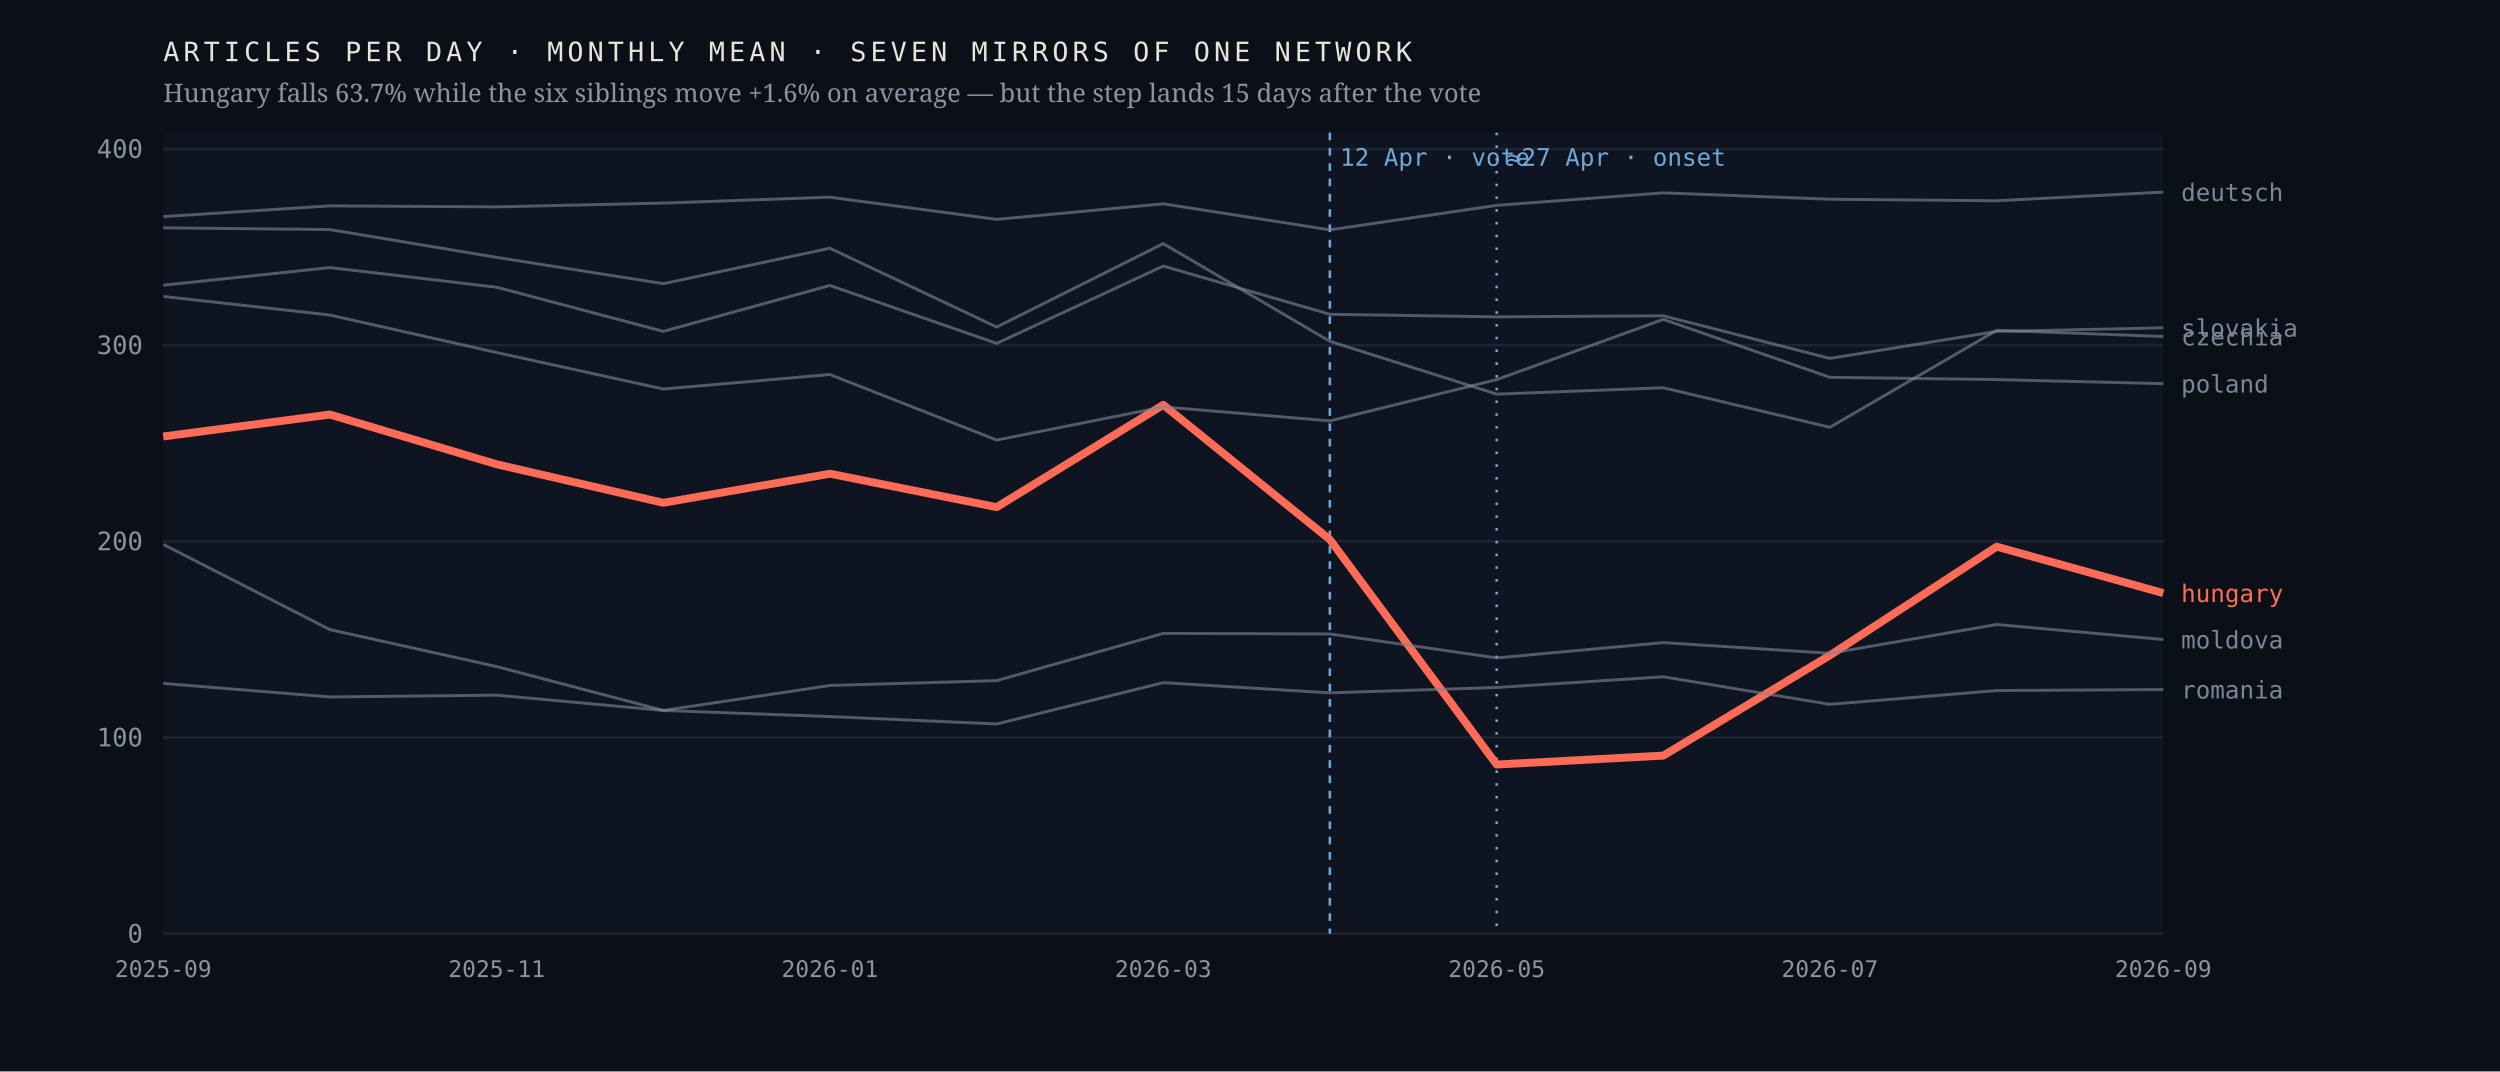
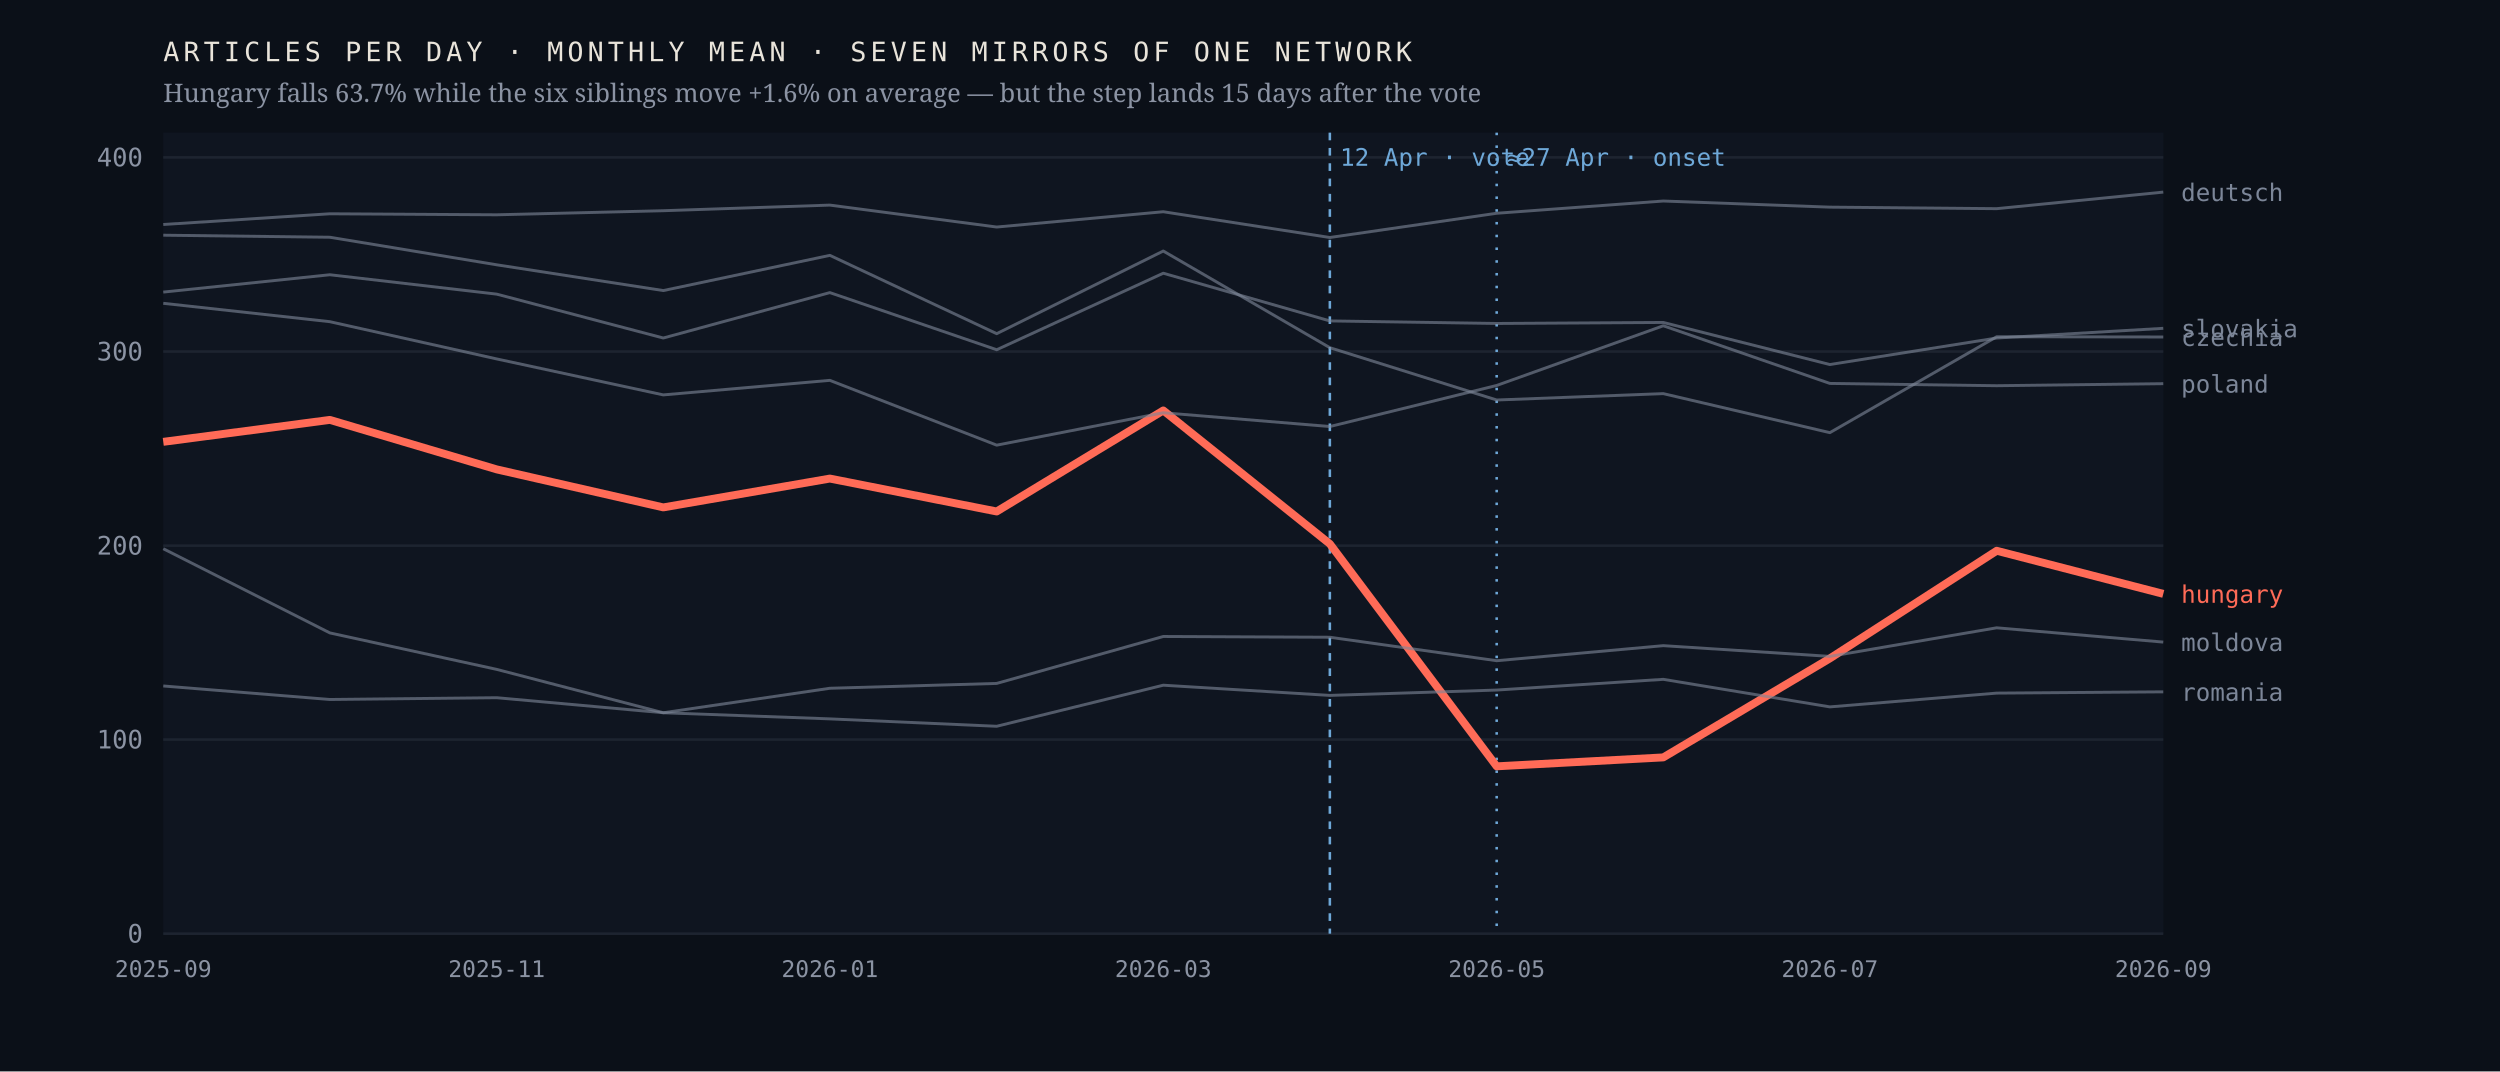
<svg xmlns="http://www.w3.org/2000/svg" viewBox="0 0 980 420" width="980" height="420" role="img" aria-label="Monthly output of seven mirrors of one network; the Hungarian line falls 63.7% after April 2026 while the six others hold roughly flat">
  <rect width="980" height="420" fill="#0b1018" />
  <rect x="64" y="52" width="784" height="314" fill="#0f1520" />
  <line x1="64" y1="366.0" x2="848" y2="366.0" stroke="#1d2430" stroke-width="1" />
  <text x="56.0" y="369.5" font-family="ui-monospace,'IBM Plex Mono',Menlo,monospace" font-size="10" font-weight="400" letter-spacing="0" fill="#8b93a3" text-anchor="end">0</text>
-   <line x1="64" y1="289.1" x2="848" y2="289.1" stroke="#1d2430" stroke-width="1" />
-   <text x="56.0" y="292.6" font-family="ui-monospace,'IBM Plex Mono',Menlo,monospace" font-size="10" font-weight="400" letter-spacing="0" fill="#8b93a3" text-anchor="end">100</text>
-   <line x1="64" y1="212.2" x2="848" y2="212.2" stroke="#1d2430" stroke-width="1" />
-   <text x="56.0" y="215.7" font-family="ui-monospace,'IBM Plex Mono',Menlo,monospace" font-size="10" font-weight="400" letter-spacing="0" fill="#8b93a3" text-anchor="end">200</text>
-   <line x1="64" y1="135.3" x2="848" y2="135.3" stroke="#1d2430" stroke-width="1" />
-   <text x="56.0" y="138.8" font-family="ui-monospace,'IBM Plex Mono',Menlo,monospace" font-size="10" font-weight="400" letter-spacing="0" fill="#8b93a3" text-anchor="end">300</text>
-   <line x1="64" y1="58.4" x2="848" y2="58.4" stroke="#1d2430" stroke-width="1" />
-   <text x="56.0" y="61.9" font-family="ui-monospace,'IBM Plex Mono',Menlo,monospace" font-size="10" font-weight="400" letter-spacing="0" fill="#8b93a3" text-anchor="end">400</text>
+   <line x1="64" y1="289.9" x2="848" y2="289.9" stroke="#1d2430" stroke-width="1" />
+   <text x="56.0" y="293.4" font-family="ui-monospace,'IBM Plex Mono',Menlo,monospace" font-size="10" font-weight="400" letter-spacing="0" fill="#8b93a3" text-anchor="end">100</text>
+   <line x1="64" y1="213.9" x2="848" y2="213.9" stroke="#1d2430" stroke-width="1" />
+   <text x="56.0" y="217.4" font-family="ui-monospace,'IBM Plex Mono',Menlo,monospace" font-size="10" font-weight="400" letter-spacing="0" fill="#8b93a3" text-anchor="end">200</text>
+   <line x1="64" y1="137.8" x2="848" y2="137.8" stroke="#1d2430" stroke-width="1" />
+   <text x="56.0" y="141.3" font-family="ui-monospace,'IBM Plex Mono',Menlo,monospace" font-size="10" font-weight="400" letter-spacing="0" fill="#8b93a3" text-anchor="end">300</text>
+   <line x1="64" y1="61.7" x2="848" y2="61.7" stroke="#1d2430" stroke-width="1" />
+   <text x="56.0" y="65.2" font-family="ui-monospace,'IBM Plex Mono',Menlo,monospace" font-size="10" font-weight="400" letter-spacing="0" fill="#8b93a3" text-anchor="end">400</text>
  <line x1="521.3" y1="52" x2="521.3" y2="366" stroke="#6ea8d8" stroke-width="1" stroke-dasharray="3 3" />
  <text x="525.3" y="65.0" font-family="ui-monospace,'IBM Plex Mono',Menlo,monospace" font-size="9.5" font-weight="400" letter-spacing="0" fill="#6ea8d8" text-anchor="start">12 Apr · vote</text>
  <line x1="586.7" y1="52" x2="586.7" y2="366" stroke="#6ea8d8" stroke-width="1" stroke-dasharray="1 4" />
  <text x="590.7" y="65.0" font-family="ui-monospace,'IBM Plex Mono',Menlo,monospace" font-size="9.5" font-weight="400" letter-spacing="0" fill="#6ea8d8" text-anchor="start">≈27 Apr · onset</text>
-   <polyline points="64.0,171.1 129.3,162.5 194.7,182.0 260.0,197.1 325.3,185.7 390.7,198.8 456.0,158.7 521.3,211.5 586.7,299.7 652.0,296.2 717.3,256.9 782.7,214.3 848.0,232.5" fill="none" stroke="#ff6b57" stroke-width="3.1" stroke-opacity="1" stroke-linejoin="round" />
-   <text x="855.0" y="236.0" font-family="ui-monospace,'IBM Plex Mono',Menlo,monospace" font-size="9.5" font-weight="500" letter-spacing="0" fill="#ff6b57" text-anchor="start">hungary</text>
-   <polyline points="64.0,89.3 129.3,90.0 194.7,100.9 260.0,111.2 325.3,97.3 390.7,128.2 456.0,95.5 521.3,133.8 586.7,154.5 652.0,152.0 717.3,167.5 782.7,129.5 848.0,131.9" fill="none" stroke="#7c8698" stroke-width="1.15" stroke-opacity="0.62" stroke-linejoin="round" />
-   <text x="855.0" y="135.4" font-family="ui-monospace,'IBM Plex Mono',Menlo,monospace" font-size="9.5" font-weight="400" letter-spacing="0" fill="#7c8698" text-anchor="start">czechia</text>
-   <polyline points="64.0,84.9 129.3,80.7 194.7,81.1 260.0,79.6 325.3,77.3 390.7,86.0 456.0,79.9 521.3,90.1 586.7,80.5 652.0,75.6 717.3,78.1 782.7,78.7 848.0,75.3" fill="none" stroke="#7c8698" stroke-width="1.15" stroke-opacity="0.62" stroke-linejoin="round" />
+   <polyline points="64.0,173.2 129.3,164.6 194.7,184.0 260.0,198.9 325.3,187.6 390.7,200.5 456.0,160.9 521.3,213.2 586.7,300.4 652.0,296.9 717.3,258.1 782.7,215.9 848.0,232.8" fill="none" stroke="#ff6b57" stroke-width="3.1" stroke-opacity="1" stroke-linejoin="round" />
+   <text x="855.0" y="236.3" font-family="ui-monospace,'IBM Plex Mono',Menlo,monospace" font-size="9.5" font-weight="500" letter-spacing="0" fill="#ff6b57" text-anchor="start">hungary</text>
+   <polyline points="64.0,92.2 129.3,93.0 194.7,103.8 260.0,113.9 325.3,100.1 390.7,130.8 456.0,98.4 521.3,136.3 586.7,156.8 652.0,154.3 717.3,169.6 782.7,132.0 848.0,132.1" fill="none" stroke="#7c8698" stroke-width="1.15" stroke-opacity="0.62" stroke-linejoin="round" />
+   <text x="855.0" y="135.6" font-family="ui-monospace,'IBM Plex Mono',Menlo,monospace" font-size="9.5" font-weight="400" letter-spacing="0" fill="#7c8698" text-anchor="start">czechia</text>
+   <polyline points="64.0,88.0 129.3,83.8 194.7,84.2 260.0,82.6 325.3,80.4 390.7,89.0 456.0,83.0 521.3,93.1 586.7,83.6 652.0,78.8 717.3,81.2 782.7,81.8 848.0,75.3" fill="none" stroke="#7c8698" stroke-width="1.15" stroke-opacity="0.62" stroke-linejoin="round" />
  <text x="855.0" y="78.8" font-family="ui-monospace,'IBM Plex Mono',Menlo,monospace" font-size="9.5" font-weight="400" letter-spacing="0" fill="#7c8698" text-anchor="start">deutsch</text>
-   <polyline points="64.0,213.4 129.3,246.8 194.7,261.3 260.0,278.5 325.3,268.7 390.7,266.8 456.0,248.3 521.3,248.5 586.7,257.9 652.0,251.9 717.3,256.1 782.7,244.8 848.0,250.7" fill="none" stroke="#7c8698" stroke-width="1.15" stroke-opacity="0.62" stroke-linejoin="round" />
-   <text x="855.0" y="254.2" font-family="ui-monospace,'IBM Plex Mono',Menlo,monospace" font-size="9.5" font-weight="400" letter-spacing="0" fill="#7c8698" text-anchor="start">moldova</text>
-   <polyline points="64.0,116.2 129.3,123.5 194.7,138.2 260.0,152.5 325.3,146.8 390.7,172.5 456.0,159.5 521.3,165.0 586.7,148.8 652.0,125.2 717.3,147.9 782.7,148.8 848.0,150.4" fill="none" stroke="#7c8698" stroke-width="1.15" stroke-opacity="0.62" stroke-linejoin="round" />
+   <polyline points="64.0,215.1 129.3,248.1 194.7,262.4 260.0,279.4 325.3,269.8 390.7,267.9 456.0,249.5 521.3,249.8 586.7,259.0 652.0,253.1 717.3,257.3 782.7,246.1 848.0,251.7" fill="none" stroke="#7c8698" stroke-width="1.15" stroke-opacity="0.62" stroke-linejoin="round" />
+   <text x="855.0" y="255.2" font-family="ui-monospace,'IBM Plex Mono',Menlo,monospace" font-size="9.5" font-weight="400" letter-spacing="0" fill="#7c8698" text-anchor="start">moldova</text>
+   <polyline points="64.0,118.9 129.3,126.1 194.7,140.7 260.0,154.8 325.3,149.1 390.7,174.5 456.0,161.8 521.3,167.2 586.7,151.1 652.0,127.7 717.3,150.3 782.7,151.2 848.0,150.4" fill="none" stroke="#7c8698" stroke-width="1.15" stroke-opacity="0.62" stroke-linejoin="round" />
  <text x="855.0" y="153.9" font-family="ui-monospace,'IBM Plex Mono',Menlo,monospace" font-size="9.5" font-weight="400" letter-spacing="0" fill="#7c8698" text-anchor="start">poland</text>
-   <polyline points="64.0,267.9 129.3,273.2 194.7,272.5 260.0,278.5 325.3,280.9 390.7,283.8 456.0,267.6 521.3,271.6 586.7,269.5 652.0,265.3 717.3,276.1 782.7,270.7 848.0,270.3" fill="none" stroke="#7c8698" stroke-width="1.15" stroke-opacity="0.62" stroke-linejoin="round" />
-   <text x="855.0" y="273.8" font-family="ui-monospace,'IBM Plex Mono',Menlo,monospace" font-size="9.5" font-weight="400" letter-spacing="0" fill="#7c8698" text-anchor="start">romania</text>
-   <polyline points="64.0,111.8 129.3,104.9 194.7,112.6 260.0,129.9 325.3,111.9 390.7,134.6 456.0,104.3 521.3,123.2 586.7,124.2 652.0,123.8 717.3,140.5 782.7,129.9 848.0,128.5" fill="none" stroke="#7c8698" stroke-width="1.15" stroke-opacity="0.62" stroke-linejoin="round" />
-   <text x="855.0" y="132.0" font-family="ui-monospace,'IBM Plex Mono',Menlo,monospace" font-size="9.5" font-weight="400" letter-spacing="0" fill="#7c8698" text-anchor="start">slovakia</text>
+   <polyline points="64.0,268.9 129.3,274.2 194.7,273.5 260.0,279.4 325.3,281.8 390.7,284.7 456.0,268.6 521.3,272.6 586.7,270.5 652.0,266.3 717.3,277.1 782.7,271.7 848.0,271.2" fill="none" stroke="#7c8698" stroke-width="1.15" stroke-opacity="0.62" stroke-linejoin="round" />
+   <text x="855.0" y="274.7" font-family="ui-monospace,'IBM Plex Mono',Menlo,monospace" font-size="9.5" font-weight="400" letter-spacing="0" fill="#7c8698" text-anchor="start">romania</text>
+   <polyline points="64.0,114.5 129.3,107.7 194.7,115.3 260.0,132.5 325.3,114.7 390.7,137.1 456.0,107.1 521.3,125.8 586.7,126.8 652.0,126.4 717.3,142.9 782.7,132.5 848.0,128.7" fill="none" stroke="#7c8698" stroke-width="1.15" stroke-opacity="0.62" stroke-linejoin="round" />
+   <text x="855.0" y="132.2" font-family="ui-monospace,'IBM Plex Mono',Menlo,monospace" font-size="9.5" font-weight="400" letter-spacing="0" fill="#7c8698" text-anchor="start">slovakia</text>
  <text x="64.0" y="383.0" font-family="ui-monospace,'IBM Plex Mono',Menlo,monospace" font-size="9" font-weight="400" letter-spacing="0" fill="#8b93a3" text-anchor="middle">2025-09</text>
  <text x="194.7" y="383.0" font-family="ui-monospace,'IBM Plex Mono',Menlo,monospace" font-size="9" font-weight="400" letter-spacing="0" fill="#8b93a3" text-anchor="middle">2025-11</text>
  <text x="325.3" y="383.0" font-family="ui-monospace,'IBM Plex Mono',Menlo,monospace" font-size="9" font-weight="400" letter-spacing="0" fill="#8b93a3" text-anchor="middle">2026-01</text>
  <text x="456.0" y="383.0" font-family="ui-monospace,'IBM Plex Mono',Menlo,monospace" font-size="9" font-weight="400" letter-spacing="0" fill="#8b93a3" text-anchor="middle">2026-03</text>
  <text x="586.7" y="383.0" font-family="ui-monospace,'IBM Plex Mono',Menlo,monospace" font-size="9" font-weight="400" letter-spacing="0" fill="#8b93a3" text-anchor="middle">2026-05</text>
  <text x="717.3" y="383.0" font-family="ui-monospace,'IBM Plex Mono',Menlo,monospace" font-size="9" font-weight="400" letter-spacing="0" fill="#8b93a3" text-anchor="middle">2026-07</text>
  <text x="848.0" y="383.0" font-family="ui-monospace,'IBM Plex Mono',Menlo,monospace" font-size="9" font-weight="400" letter-spacing="0" fill="#8b93a3" text-anchor="middle">2026-09</text>
  <text x="64.0" y="24.0" font-family="ui-monospace,'IBM Plex Mono',Menlo,monospace" font-size="10.5" font-weight="400" letter-spacing="1.6" fill="#e9e4da" text-anchor="start">ARTICLES PER DAY · MONTHLY MEAN · SEVEN MIRRORS OF ONE NETWORK</text>
  <text x="64.0" y="40.0" font-family="'Newsreader',Georgia,serif" font-size="10" font-weight="400" letter-spacing="0" fill="#8b93a3" text-anchor="start">Hungary falls 63.7% while the six siblings move +1.6% on average — but the step lands 15 days after the vote</text>
</svg>
